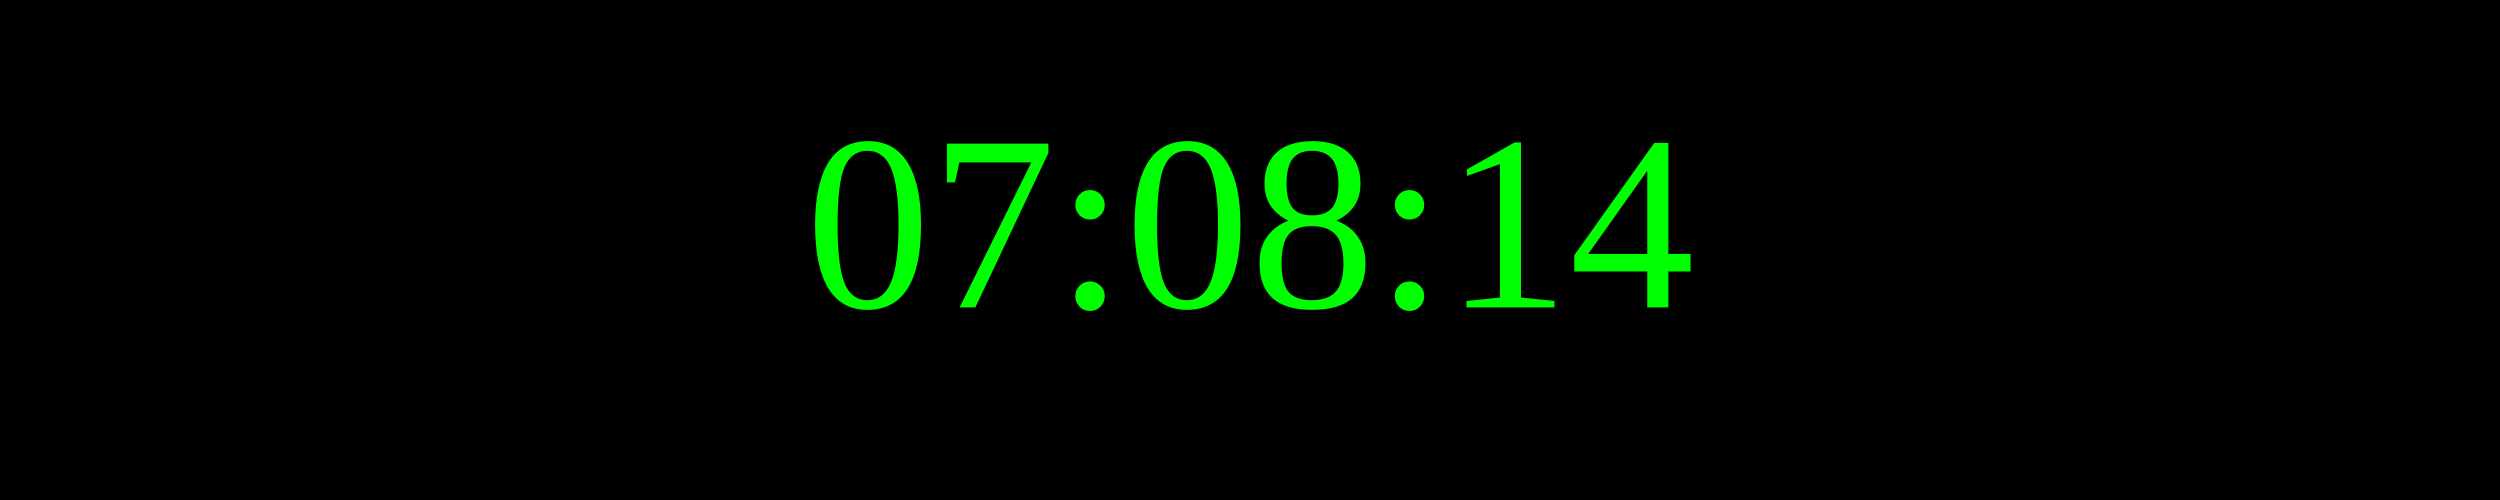
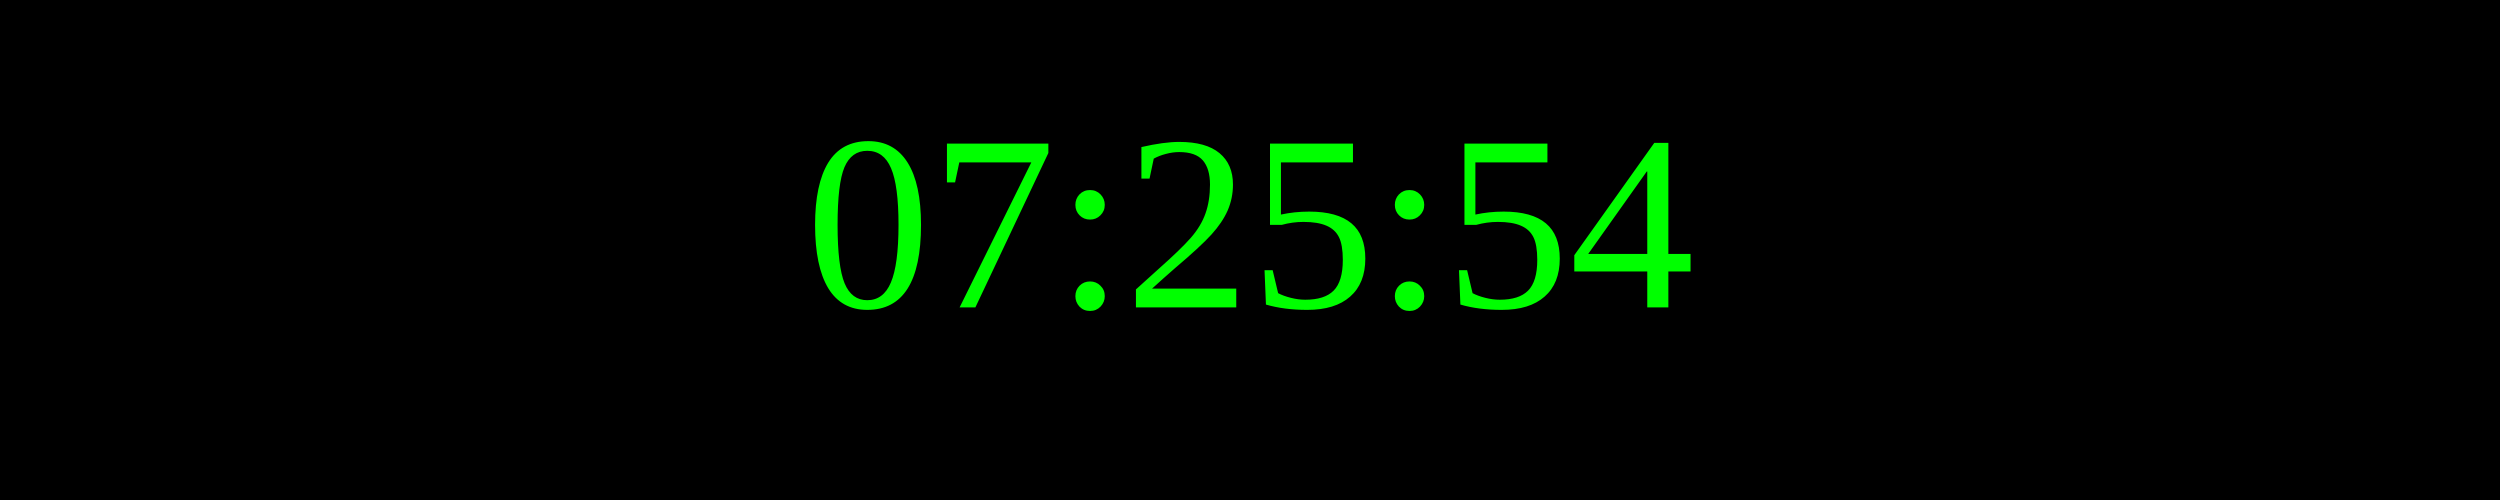
<svg xmlns="http://www.w3.org/2000/svg" width="250" height="50">
  <rect width="100%" height="100%" fill="black" />
  <text x="50%" y="50%" font-size="25" fill="lime" text-anchor="middle" dominant-baseline="middle">
- 07:08:14
+ 07:25:54
</text>
</svg>
